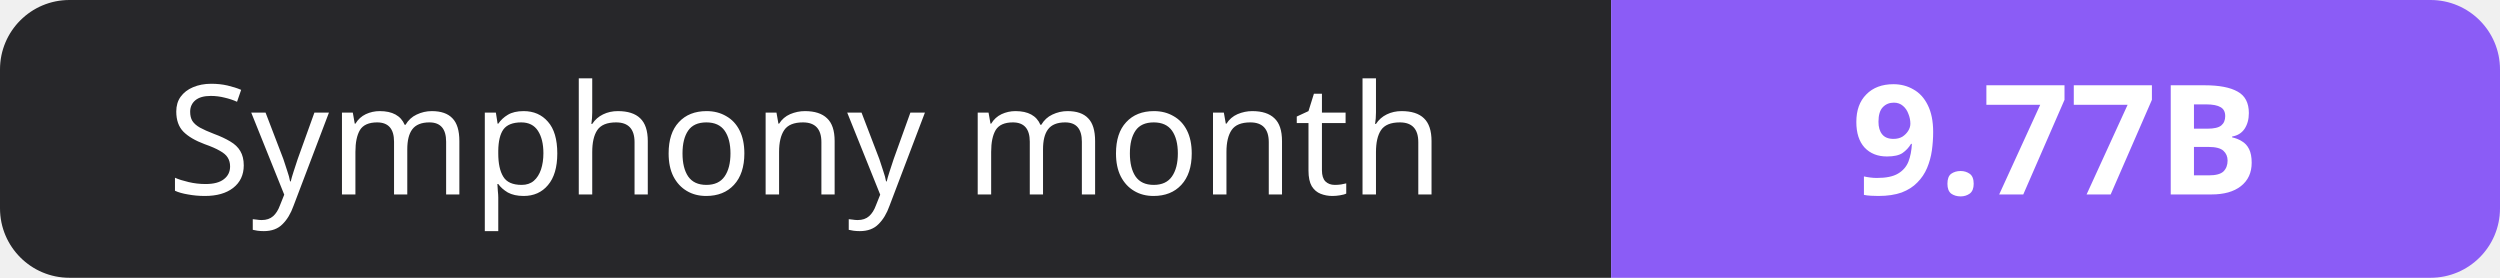
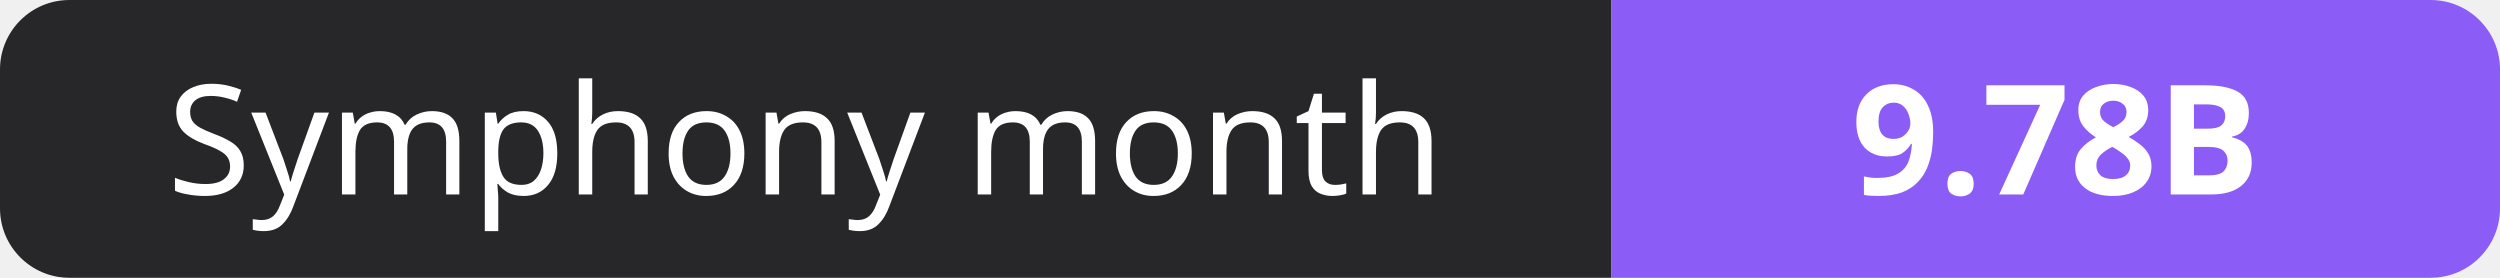
- <svg xmlns="http://www.w3.org/2000/svg" width="180" height="20" role="img" aria-label="Symphony month: 9.77B">
+ <svg xmlns="http://www.w3.org/2000/svg" width="180" height="20" role="img" aria-label="Symphony month: 9.78B">
  <clipPath id="r">
    <rect width="180" height="20" rx="5" fill="#fff" />
  </clipPath>
  <g clip-path="url(#r)">
    <rect width="116" height="20" fill="#27272a" />
    <rect x="116" width="64" height="20" fill="#8b5cf6" />
  </g>
  <g fill="#fff" text-anchor="middle" font-family="Verdana,Geneva,sans-serif" font-size="11">
    <text x="58.0" y="14">Symphony month</text>
-     <text x="148.0" y="14" font-weight="700">9.77B</text>
+     <text x="148.0" y="14" font-weight="700">9.78B</text>
  </g>
</svg>
